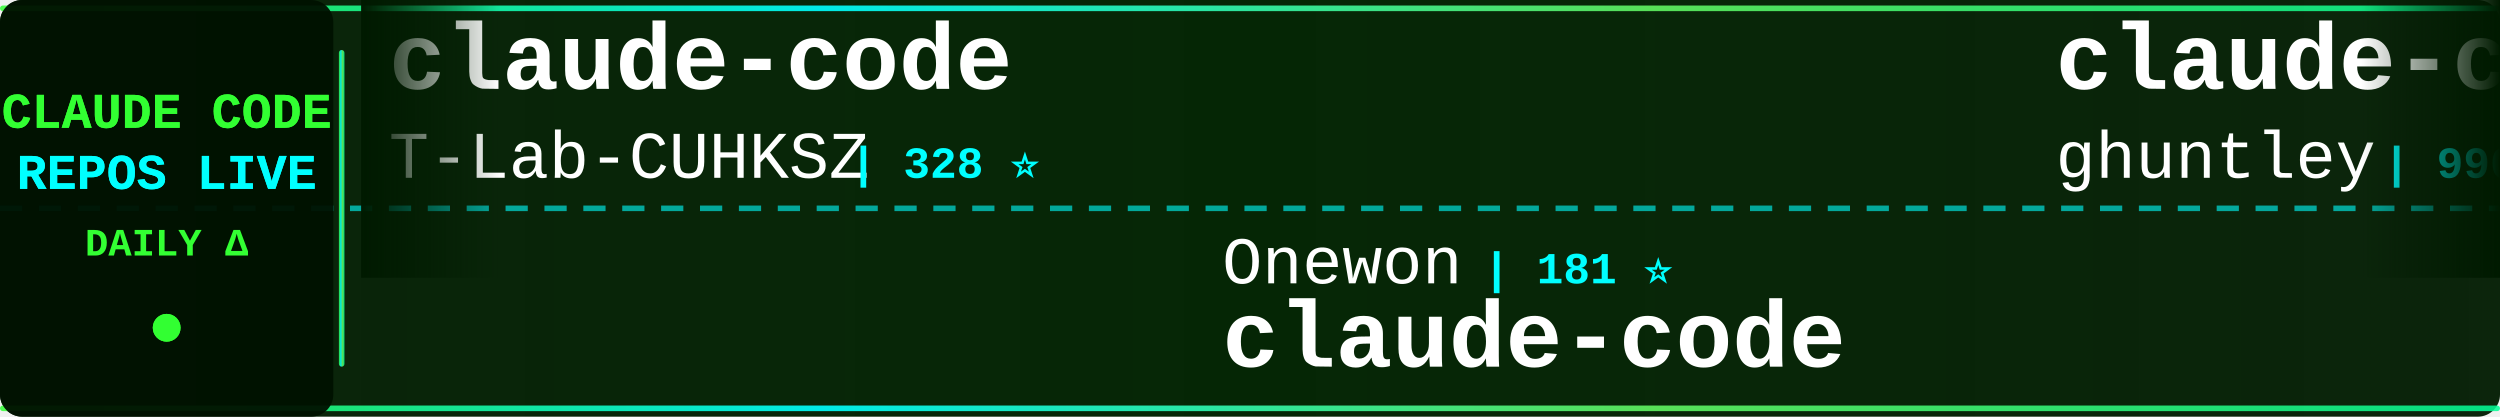
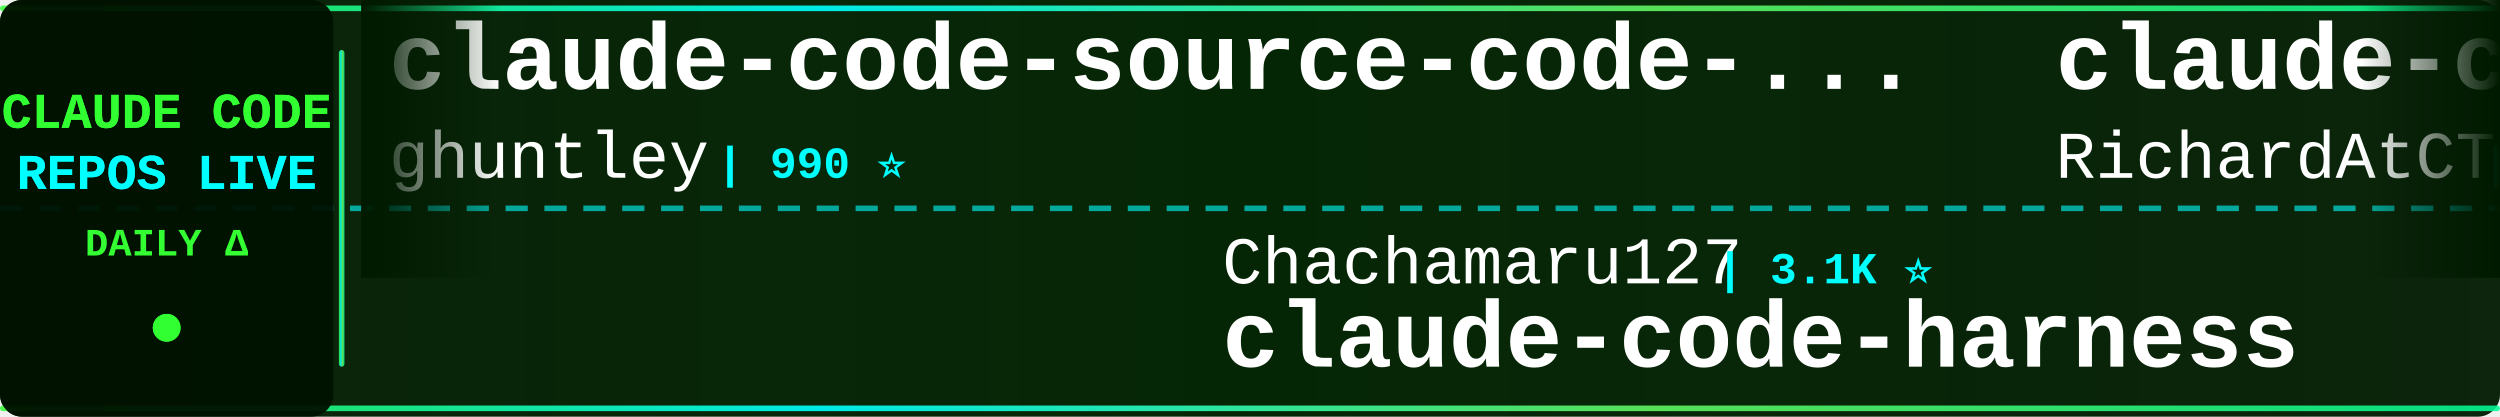
<svg xmlns="http://www.w3.org/2000/svg" width="900" height="150">
  <defs>
    <linearGradient id="tickerBg" x1="0%" y1="0%" x2="100%" y2="0%">
      <stop offset="0%" style="stop-color:#001a00;stop-opacity:0.95" />
      <stop offset="50%" style="stop-color:#002200;stop-opacity:0.98" />
      <stop offset="100%" style="stop-color:#001a00;stop-opacity:0.95" />
    </linearGradient>
    <linearGradient id="borderGrad" x1="0%" y1="0%" x2="100%" y2="0%">
      <stop offset="0%" style="stop-color:#33ff33;stop-opacity:0.85">
        <animate attributeName="stop-opacity" values="0.85;1;0.85" dur="2s" repeatCount="indefinite" />
      </stop>
      <stop offset="33%" style="stop-color:#00ffff;stop-opacity:0.9">
        <animate attributeName="stop-opacity" values="0.9;1;0.9" dur="2.2s" repeatCount="indefinite" />
      </stop>
      <stop offset="66%" style="stop-color:#66ff66;stop-opacity:0.85">
        <animate attributeName="stop-opacity" values="0.85;1;0.85" dur="1.8s" repeatCount="indefinite" />
      </stop>
      <stop offset="100%" style="stop-color:#00ff99;stop-opacity:0.85">
        <animate attributeName="stop-opacity" values="0.85;1;0.85" dur="2s" repeatCount="indefinite" />
      </stop>
    </linearGradient>
    <filter id="textGlow">
      <feGaussianBlur stdDeviation="0.1" result="coloredBlur" />
      <feMerge>
        <feMergeNode in="coloredBlur" />
        <feMergeNode in="SourceGraphic" />
      </feMerge>
    </filter>
    <filter id="metricGlow">
      <feGaussianBlur stdDeviation="0.2" result="coloredBlur" />
      <feMerge>
        <feMergeNode in="coloredBlur" />
        <feMergeNode in="SourceGraphic" />
      </feMerge>
    </filter>
    <linearGradient id="leftFade" x1="0%" y1="0%" x2="100%" y2="0%">
      <stop offset="0%" style="stop-color:#001a00;stop-opacity:1" />
      <stop offset="100%" style="stop-color:#001a00;stop-opacity:0" />
    </linearGradient>
    <linearGradient id="rightFade" x1="0%" y1="0%" x2="100%" y2="0%">
      <stop offset="0%" style="stop-color:#001a00;stop-opacity:0" />
      <stop offset="100%" style="stop-color:#001a00;stop-opacity:1" />
    </linearGradient>
  </defs>
  <rect width="900" height="150" fill="url(#tickerBg)" rx="8" />
  <rect x="0" y="2" width="900" height="2" fill="url(#borderGrad)" rx="1" />
  <rect x="0" y="146" width="900" height="2" fill="url(#borderGrad)" rx="1" />
  <line x1="0" y1="75" x2="900" y2="75" stroke="#00ffff" stroke-width="2" stroke-dasharray="8 6" opacity="0.6" />
  <rect x="0" y="0" width="120" height="150" fill="#001100" opacity="0.95" rx="8" />
  <text x="60" y="46" font-family="'Courier New', monospace" font-size="18" font-weight="bold" fill="#33ff33" text-anchor="middle" filter="url(#textGlow)">
    CLAUDE CODE
  </text>
  <text x="60" y="68" font-family="'Courier New', monospace" font-size="18" font-weight="bold" fill="#00ffff" text-anchor="middle" filter="url(#textGlow)">
    REPOS LIVE
  </text>
  <text x="60" y="92" font-family="'Courier New', monospace" font-size="14" font-weight="bold" fill="#33ff33" text-anchor="middle">
    DAILY Δ
  </text>
  <circle cx="60" cy="118" r="5" fill="#33ff33" filter="url(#metricGlow)">
    <animate attributeName="r" values="4;6;4" dur="1.5s" repeatCount="indefinite" />
    <animate attributeName="opacity" values="0.6;1;0.6" dur="1.5s" repeatCount="indefinite" />
  </circle>
  <rect x="122" y="18" width="2" height="114" fill="url(#borderGrad)" rx="1" />
  <clipPath id="tickerClip">
    <rect x="130" y="0" width="770" height="150" />
  </clipPath>
  <g clip-path="url(#tickerClip)">
    <g id="tickerItems">
      <animateTransform attributeName="transform" attributeType="XML" type="translate" from="0 0" to="-3000 0" dur="54s" repeatCount="indefinite" />
      <g transform="translate(0, 0)">
-         <text x="140" y="32" font-family="'Courier New', monospace" font-size="34" font-weight="bold" fill="#ffffff">claude-code</text>
-         <text x="140" y="64" font-family="'Courier New', monospace" font-size="24" font-weight="normal" fill="#ffffff" opacity="1.0">T-Lab-CUHKSZ</text>
-         <text x="306" y="64" font-family="'Courier New', monospace" font-size="16" font-weight="bold" fill="#00ffff"> | 328 ⭐</text>
-       </g>
-       <g transform="translate(300, 0)">
-         <text x="140" y="102" font-family="'Courier New', monospace" font-size="24" font-weight="normal" fill="#ffffff" opacity="1.0">Onewon</text>
-         <text x="234" y="102" font-family="'Courier New', monospace" font-size="16" font-weight="bold" fill="#00ffff"> | 181 ⭐</text>
-         <text x="140" y="132" font-family="'Courier New', monospace" font-size="34" font-weight="bold" fill="#ffffff">claude-code</text>
-       </g>
-       <g transform="translate(600, 0)">
        <text x="140" y="32" font-family="'Courier New', monospace" font-size="34" font-weight="bold" fill="#ffffff">claude-code-source-code-...</text>
        <text x="140" y="64" font-family="'Courier New', monospace" font-size="24" font-weight="normal" fill="#ffffff" opacity="1.0">ghuntley</text>
        <text x="258" y="64" font-family="'Courier New', monospace" font-size="16" font-weight="bold" fill="#00ffff"> | 990 ⭐</text>
      </g>
+       <g transform="translate(300, 0)">
+         <text x="140" y="102" font-family="'Courier New', monospace" font-size="24" font-weight="normal" fill="#ffffff" opacity="1.0">Chachamaru127</text>
+         <text x="318" y="102" font-family="'Courier New', monospace" font-size="16" font-weight="bold" fill="#00ffff"> | 3.1K ⭐</text>
+         <text x="140" y="132" font-family="'Courier New', monospace" font-size="34" font-weight="bold" fill="#ffffff">claude-code-harness</text>
+       </g>
+       <g transform="translate(600, 0)">
+         <text x="140" y="32" font-family="'Courier New', monospace" font-size="34" font-weight="bold" fill="#ffffff">claude-code-telegram</text>
+         <text x="140" y="64" font-family="'Courier New', monospace" font-size="24" font-weight="normal" fill="#ffffff" opacity="1.0">RichardAtCT</text>
+         <text x="294" y="64" font-family="'Courier New', monospace" font-size="16" font-weight="bold" fill="#00ffff"> | 2.8K ⭐</text>
+       </g>
      <g transform="translate(900, 0)">
-         <text x="140" y="102" font-family="'Courier New', monospace" font-size="24" font-weight="normal" fill="#ffffff" opacity="1.0">anthropics</text>
-         <text x="282" y="102" font-family="'Courier New', monospace" font-size="16" font-weight="bold" fill="#00ffff"> | 967 ⭐</text>
-         <text x="140" y="132" font-family="'Courier New', monospace" font-size="34" font-weight="bold" fill="#ffffff">claude-code-base-action</text>
+         <text x="140" y="102" font-family="'Courier New', monospace" font-size="24" font-weight="normal" fill="#ffffff" opacity="1.0">musistudio</text>
+         <text x="282" y="102" font-family="'Courier New', monospace" font-size="16" font-weight="bold" fill="#00ffff"> | 37.0K ⭐</text>
+         <text x="140" y="132" font-family="'Courier New', monospace" font-size="34" font-weight="bold" fill="#ffffff">claude-code-router</text>
      </g>
      <g transform="translate(1200, 0)">
-         <text x="140" y="32" font-family="'Courier New', monospace" font-size="34" font-weight="bold" fill="#ffffff">andrej-karpathy-skills</text>
-         <text x="140" y="64" font-family="'Courier New', monospace" font-size="24" font-weight="normal" fill="#ffffff" opacity="1.0">multica-ai</text>
-         <text x="282" y="64" font-family="'Courier New', monospace" font-size="16" font-weight="bold" fill="#00ffff"> | 209.6K ⭐ +77</text>
+         <text x="140" y="32" font-family="'Courier New', monospace" font-size="34" font-weight="bold" fill="#ffffff">claude-code</text>
+         <text x="140" y="64" font-family="'Courier New', monospace" font-size="24" font-weight="normal" fill="#ffffff" opacity="1.0">jarmuine</text>
+         <text x="258" y="64" font-family="'Courier New', monospace" font-size="16" font-weight="bold" fill="#00ffff"> | 2.3K ⭐</text>
      </g>
      <g transform="translate(1500, 0)">
-         <text x="140" y="102" font-family="'Courier New', monospace" font-size="24" font-weight="normal" fill="#ffffff" opacity="1.0">Windy3f3f3f3f</text>
-         <text x="318" y="102" font-family="'Courier New', monospace" font-size="16" font-weight="bold" fill="#00ffff"> | 2.6K ⭐</text>
-         <text x="140" y="132" font-family="'Courier New', monospace" font-size="34" font-weight="bold" fill="#ffffff">claude-code-from-scratch</text>
+         <text x="140" y="102" font-family="'Courier New', monospace" font-size="24" font-weight="normal" fill="#ffffff" opacity="1.0">hangsman</text>
+         <text x="258" y="102" font-family="'Courier New', monospace" font-size="16" font-weight="bold" fill="#00ffff"> | 792 ⭐</text>
+         <text x="140" y="132" font-family="'Courier New', monospace" font-size="34" font-weight="bold" fill="#ffffff">claude-code-source</text>
      </g>
      <g transform="translate(1800, 0)">
-         <text x="140" y="32" font-family="'Courier New', monospace" font-size="34" font-weight="bold" fill="#ffffff">claude-code-proxy</text>
-         <text x="140" y="64" font-family="'Courier New', monospace" font-size="24" font-weight="normal" fill="#ffffff" opacity="1.0">1rgs</text>
-         <text x="210" y="64" font-family="'Courier New', monospace" font-size="16" font-weight="bold" fill="#00ffff"> | 3.7K ⭐</text>
+         <text x="140" y="32" font-family="'Courier New', monospace" font-size="34" font-weight="bold" fill="#ffffff">claude-code-my-workflow</text>
+         <text x="140" y="64" font-family="'Courier New', monospace" font-size="24" font-weight="normal" fill="#ffffff" opacity="1.0">pedrohcgs</text>
+         <text x="270" y="64" font-family="'Courier New', monospace" font-size="16" font-weight="bold" fill="#00ffff"> | 1.6K ⭐ +1</text>
      </g>
      <g transform="translate(2100, 0)">
-         <text x="140" y="102" font-family="'Courier New', monospace" font-size="24" font-weight="normal" fill="#ffffff" opacity="1.0">RichardAtCT</text>
-         <text x="294" y="102" font-family="'Courier New', monospace" font-size="16" font-weight="bold" fill="#00ffff"> | 2.8K ⭐</text>
-         <text x="140" y="132" font-family="'Courier New', monospace" font-size="34" font-weight="bold" fill="#ffffff">claude-code-telegram</text>
+         <text x="140" y="102" font-family="'Courier New', monospace" font-size="24" font-weight="normal" fill="#ffffff" opacity="1.0">ponponon</text>
+         <text x="258" y="102" font-family="'Courier New', monospace" font-size="16" font-weight="bold" fill="#00ffff"> | 2.3K ⭐</text>
+         <text x="140" y="132" font-family="'Courier New', monospace" font-size="34" font-weight="bold" fill="#ffffff">claude_code_src</text>
      </g>
      <g transform="translate(2400, 0)">
-         <text x="140" y="32" font-family="'Courier New', monospace" font-size="34" font-weight="bold" fill="#ffffff">claude-code-guide</text>
-         <text x="140" y="64" font-family="'Courier New', monospace" font-size="24" font-weight="normal" fill="#ffffff" opacity="1.0">zebbern</text>
-         <text x="246" y="64" font-family="'Courier New', monospace" font-size="16" font-weight="bold" fill="#00ffff"> | 4.6K ⭐</text>
+         <text x="140" y="32" font-family="'Courier New', monospace" font-size="34" font-weight="bold" fill="#ffffff">claude-code</text>
+         <text x="140" y="64" font-family="'Courier New', monospace" font-size="24" font-weight="normal" fill="#ffffff" opacity="1.0">ochamber</text>
+         <text x="258" y="64" font-family="'Courier New', monospace" font-size="16" font-weight="bold" fill="#00ffff"> | 1 ⭐</text>
      </g>
      <g transform="translate(2700, 0)">
-         <text x="140" y="102" font-family="'Courier New', monospace" font-size="24" font-weight="normal" fill="#ffffff" opacity="1.0">alex000kim</text>
-         <text x="282" y="102" font-family="'Courier New', monospace" font-size="16" font-weight="bold" fill="#00ffff"> | 233 ⭐</text>
-         <text x="140" y="132" font-family="'Courier New', monospace" font-size="34" font-weight="bold" fill="#ffffff">claude-code</text>
+         <text x="140" y="102" font-family="'Courier New', monospace" font-size="24" font-weight="normal" fill="#ffffff" opacity="1.0">Piebald-AI</text>
+         <text x="282" y="102" font-family="'Courier New', monospace" font-size="16" font-weight="bold" fill="#00ffff"> | 12.6K ⭐ +4</text>
+         <text x="140" y="132" font-family="'Courier New', monospace" font-size="34" font-weight="bold" fill="#ffffff">claude-code-system-promp...</text>
      </g>
      <g transform="translate(3000, 0)">
-         <text x="140" y="32" font-family="'Courier New', monospace" font-size="34" font-weight="bold" fill="#ffffff">claude-code</text>
-         <text x="140" y="64" font-family="'Courier New', monospace" font-size="24" font-weight="normal" fill="#ffffff" opacity="1.0">T-Lab-CUHKSZ</text>
-         <text x="306" y="64" font-family="'Courier New', monospace" font-size="16" font-weight="bold" fill="#00ffff"> | 328 ⭐</text>
-       </g>
-       <g transform="translate(3300, 0)">
-         <text x="140" y="102" font-family="'Courier New', monospace" font-size="24" font-weight="normal" fill="#ffffff" opacity="1.0">Onewon</text>
-         <text x="234" y="102" font-family="'Courier New', monospace" font-size="16" font-weight="bold" fill="#00ffff"> | 181 ⭐</text>
-         <text x="140" y="132" font-family="'Courier New', monospace" font-size="34" font-weight="bold" fill="#ffffff">claude-code</text>
-       </g>
-       <g transform="translate(3600, 0)">
        <text x="140" y="32" font-family="'Courier New', monospace" font-size="34" font-weight="bold" fill="#ffffff">claude-code-source-code-...</text>
        <text x="140" y="64" font-family="'Courier New', monospace" font-size="24" font-weight="normal" fill="#ffffff" opacity="1.0">ghuntley</text>
        <text x="258" y="64" font-family="'Courier New', monospace" font-size="16" font-weight="bold" fill="#00ffff"> | 990 ⭐</text>
      </g>
+       <g transform="translate(3300, 0)">
+         <text x="140" y="102" font-family="'Courier New', monospace" font-size="24" font-weight="normal" fill="#ffffff" opacity="1.0">Chachamaru127</text>
+         <text x="318" y="102" font-family="'Courier New', monospace" font-size="16" font-weight="bold" fill="#00ffff"> | 3.1K ⭐</text>
+         <text x="140" y="132" font-family="'Courier New', monospace" font-size="34" font-weight="bold" fill="#ffffff">claude-code-harness</text>
+       </g>
+       <g transform="translate(3600, 0)">
+         <text x="140" y="32" font-family="'Courier New', monospace" font-size="34" font-weight="bold" fill="#ffffff">claude-code-telegram</text>
+         <text x="140" y="64" font-family="'Courier New', monospace" font-size="24" font-weight="normal" fill="#ffffff" opacity="1.0">RichardAtCT</text>
+         <text x="294" y="64" font-family="'Courier New', monospace" font-size="16" font-weight="bold" fill="#00ffff"> | 2.8K ⭐</text>
+       </g>
      <g transform="translate(3900, 0)">
-         <text x="140" y="102" font-family="'Courier New', monospace" font-size="24" font-weight="normal" fill="#ffffff" opacity="1.0">anthropics</text>
-         <text x="282" y="102" font-family="'Courier New', monospace" font-size="16" font-weight="bold" fill="#00ffff"> | 967 ⭐</text>
-         <text x="140" y="132" font-family="'Courier New', monospace" font-size="34" font-weight="bold" fill="#ffffff">claude-code-base-action</text>
+         <text x="140" y="102" font-family="'Courier New', monospace" font-size="24" font-weight="normal" fill="#ffffff" opacity="1.0">musistudio</text>
+         <text x="282" y="102" font-family="'Courier New', monospace" font-size="16" font-weight="bold" fill="#00ffff"> | 37.0K ⭐</text>
+         <text x="140" y="132" font-family="'Courier New', monospace" font-size="34" font-weight="bold" fill="#ffffff">claude-code-router</text>
      </g>
    </g>
  </g>
  <rect x="130" y="0" width="50" height="100" fill="url(#leftFade)" />
  <rect x="850" y="0" width="50" height="100" fill="url(#rightFade)" />
</svg>
